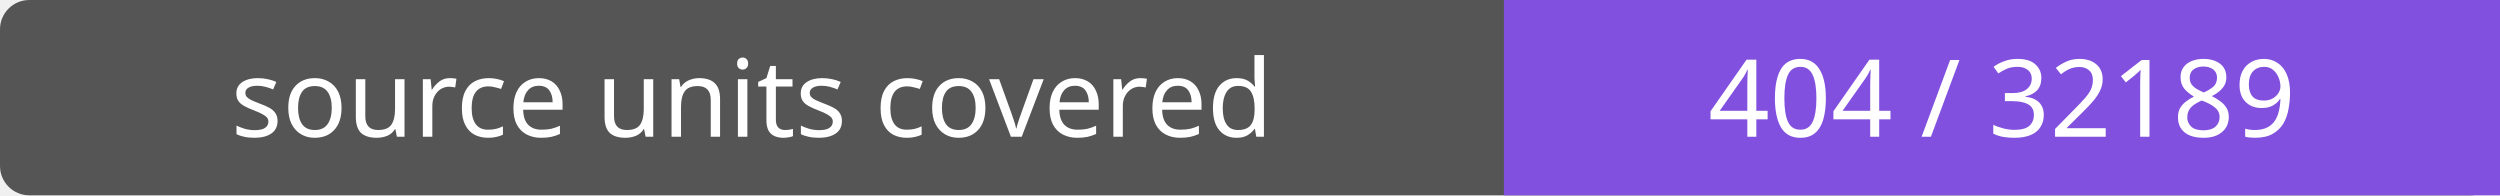
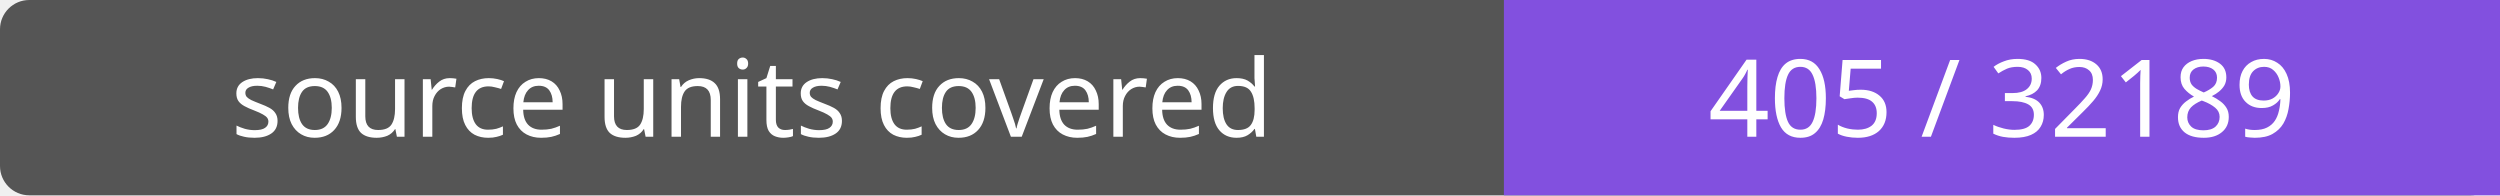
- <svg xmlns="http://www.w3.org/2000/svg" width="256" height="20" role="img" aria-label="source units covered: 404 / 32189">
+ <svg xmlns="http://www.w3.org/2000/svg" width="256" height="20" role="img" aria-label="source units covered: 405 / 32189">
  <rect width="256" height="20" rx="3" fill="#555" />
  <path fill="#8250df" d="M154 0h102v20H154z" />
  <g fill="#fff" text-anchor="middle" font-family="Verdana,sans-serif" font-size="11">
    <text x="77.0" y="14">source units covered</text>
-     <text x="205.0" y="14">404 / 32189</text>
+     <text x="205.0" y="14">405 / 32189</text>
  </g>
</svg>
